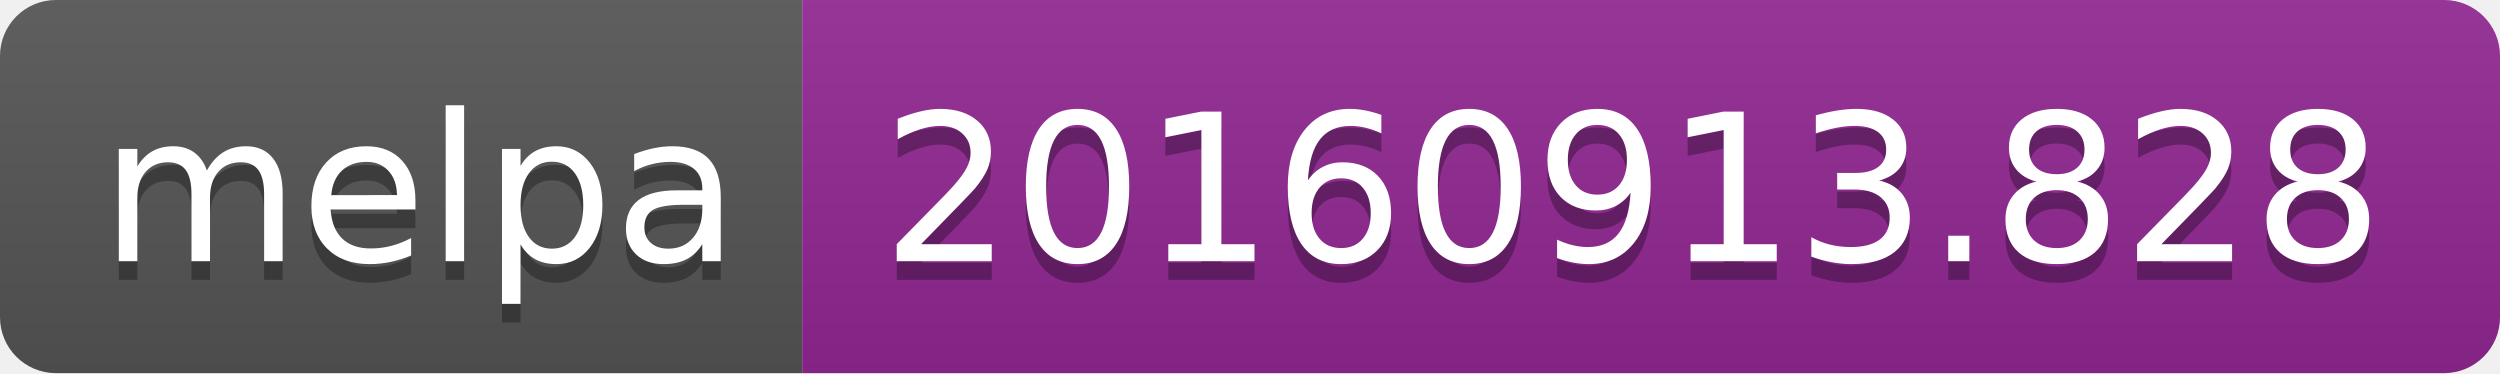
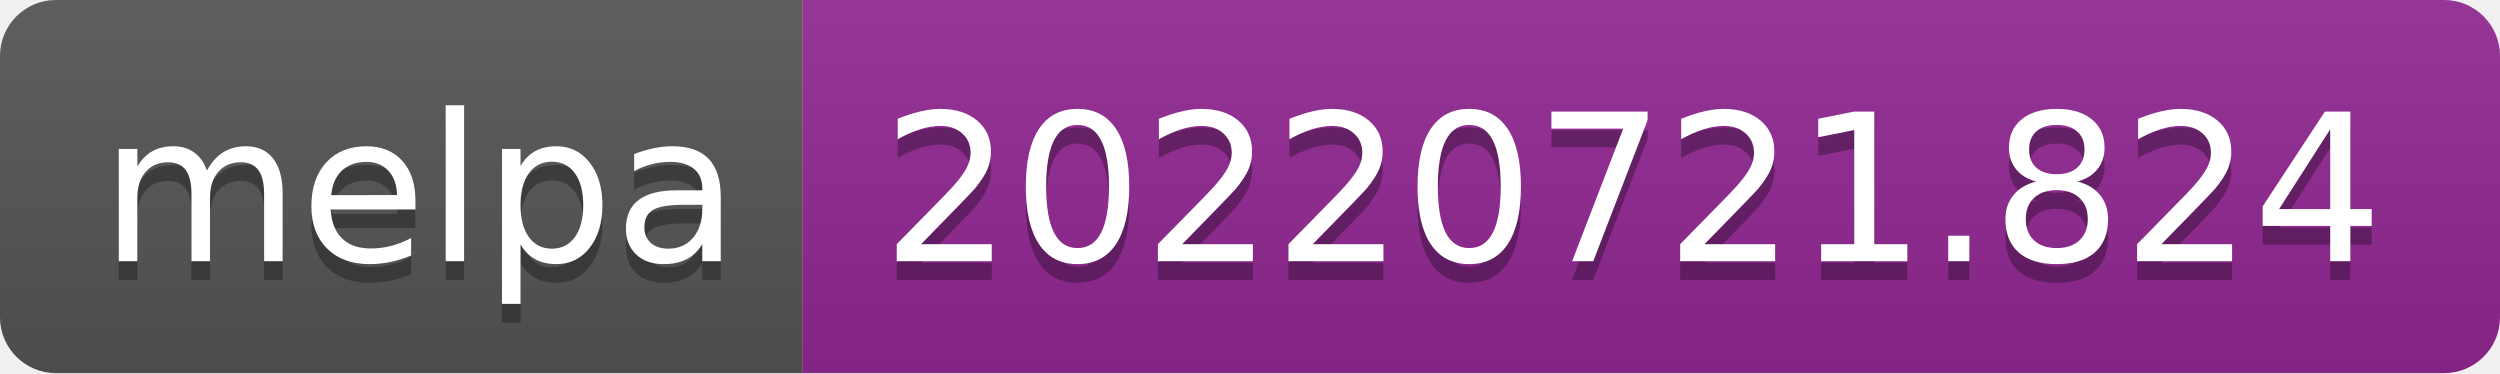
- <svg xmlns="http://www.w3.org/2000/svg" width="134" height="20" role="img" aria-label="melpa: 20160913.828">
+ <svg xmlns="http://www.w3.org/2000/svg" width="134" height="20" role="img" aria-label="melpa: 20220721.824">
  <linearGradient id="s" x2="0" y2="100%">
    <stop offset="0" stop-color="#bbb" stop-opacity=".1" />
    <stop offset="1" stop-opacity=".1" />
  </linearGradient>
  <clipPath id="r">
    <rect width="134" height="20" rx="3" fill="#fff" />
  </clipPath>
  <g clip-path="url(#r)">
    <rect width="43" height="20" fill="#555" />
    <rect x="43" width="91" height="20" fill="#922793" />
    <rect width="134" height="20" fill="url(#s)" />
  </g>
  <g fill="#fff" text-anchor="middle" font-family="Verdana,Geneva,DejaVu Sans,sans-serif" text-rendering="geometricPrecision" font-size="110">
    <text aria-hidden="true" x="225" y="150" fill="#010101" fill-opacity=".3" transform="scale(.1)" textLength="330">melpa</text>
    <text x="225" y="140" transform="scale(.1)" fill="#fff" textLength="330">melpa</text>
-     <text aria-hidden="true" x="875" y="150" fill="#010101" fill-opacity=".3" transform="scale(.1)" textLength="810">20160913.828</text>
-     <text x="875" y="140" transform="scale(.1)" fill="#fff" textLength="810">20160913.828</text>
+     <text aria-hidden="true" x="875" y="150" fill="#010101" fill-opacity=".3" transform="scale(.1)" textLength="810">20220721.824</text>
+     <text x="875" y="140" transform="scale(.1)" fill="#fff" textLength="810">20220721.824</text>
  </g>
</svg>
